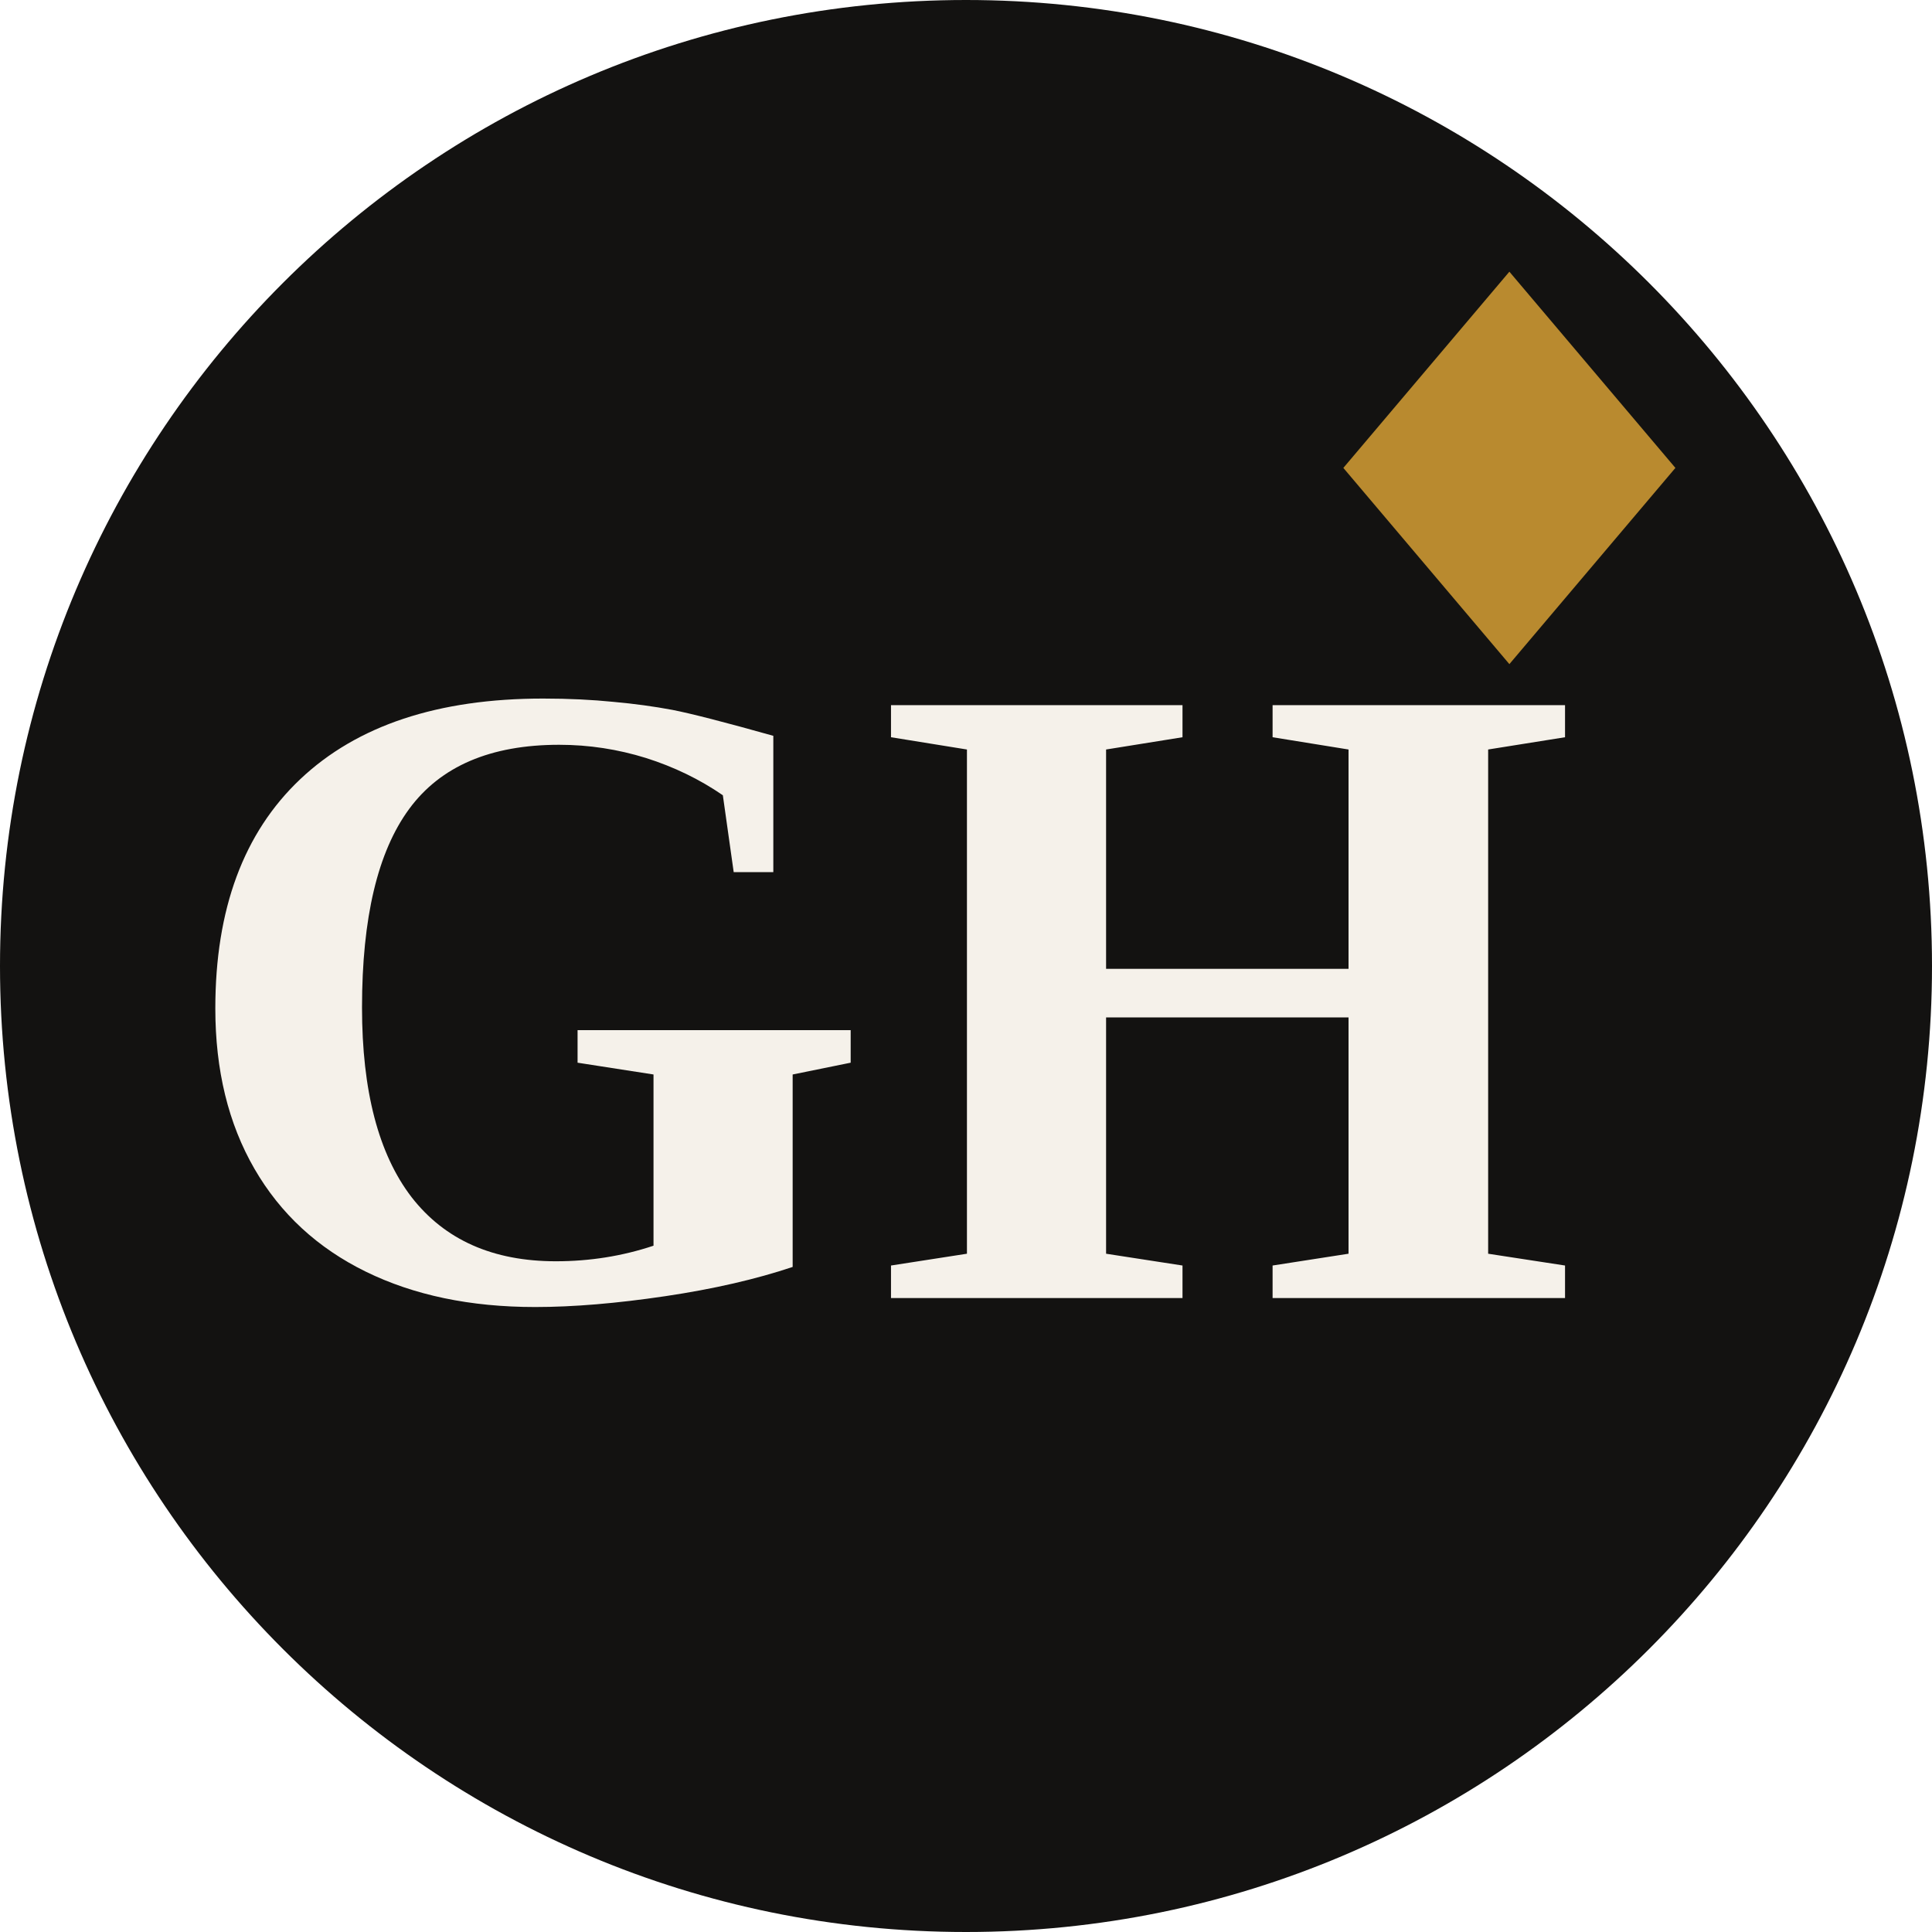
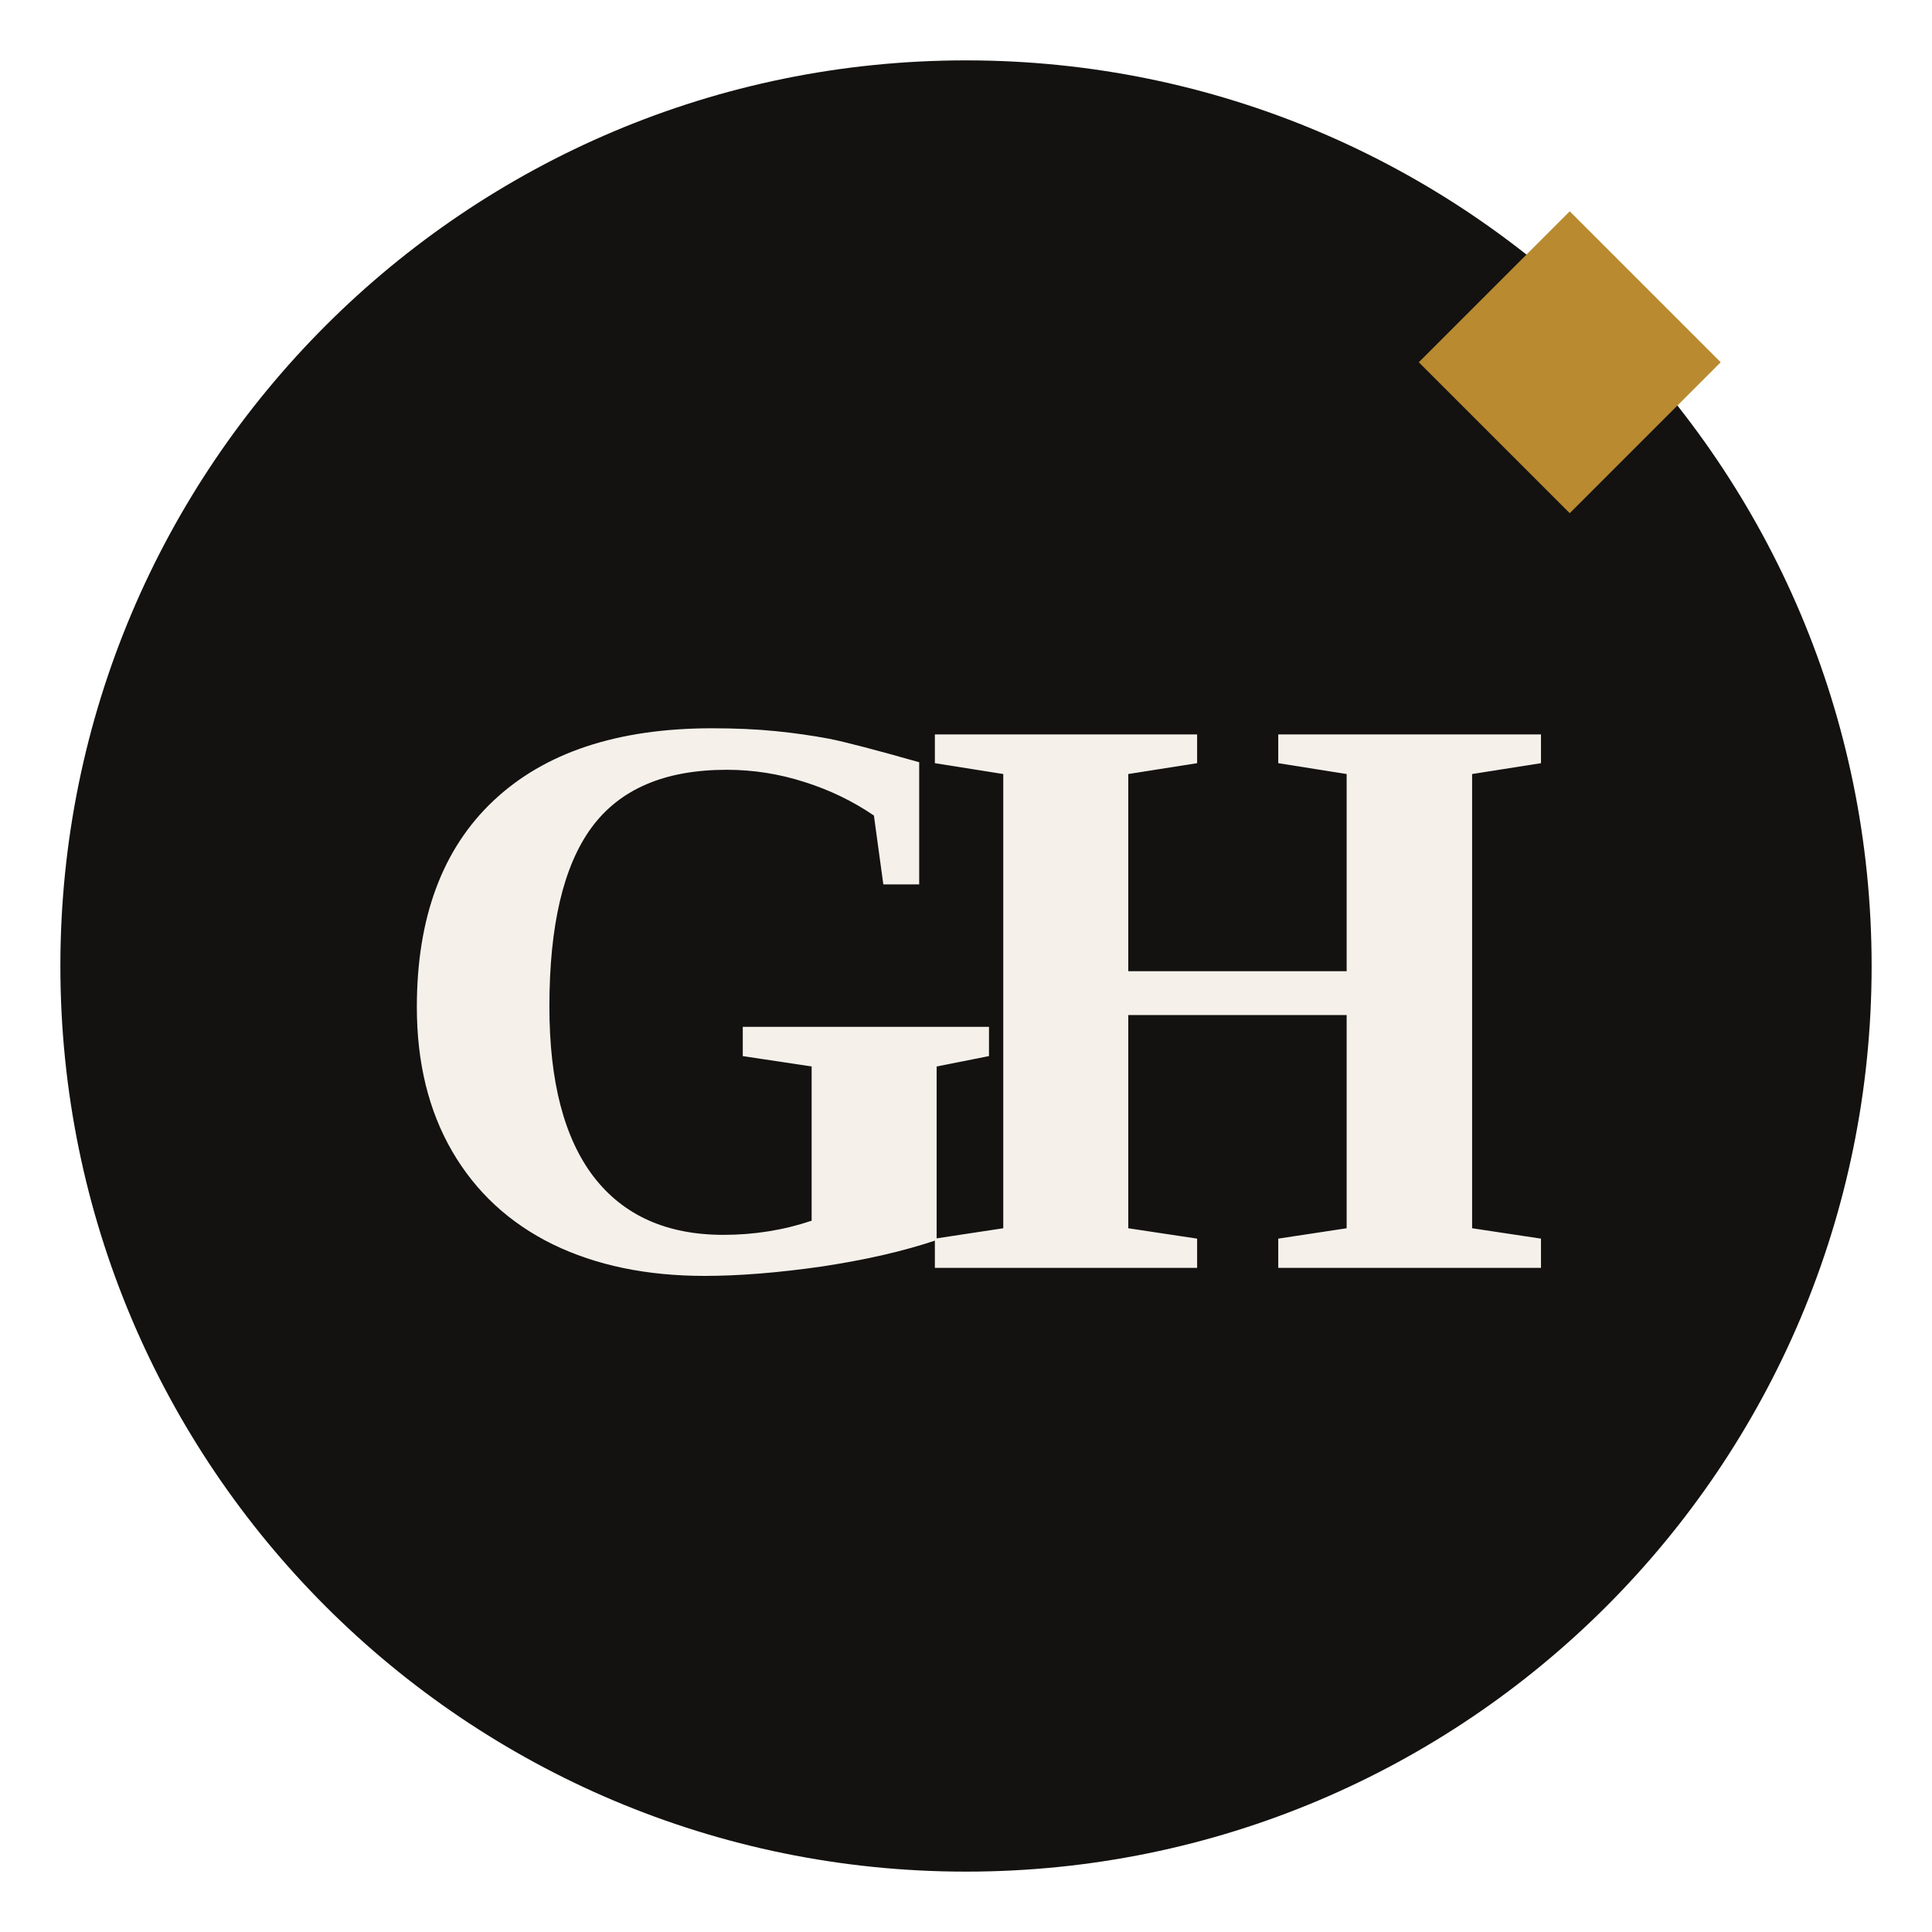
- <svg xmlns="http://www.w3.org/2000/svg" viewBox="0 0 64 64">
-   <rect width="64" height="64" rx="32" fill="#131211" />
-   <text x="29" y="43" text-anchor="middle" font-family="Georgia, 'Times New Roman', serif" font-weight="700" font-size="30" fill="#f5f1ea">GH</text>
-   <path d="M50 9l5.5 6.5L50 22l-5.5-6.5z" fill="#b98a2f" />
+ <svg xmlns="http://www.w3.org/2000/svg" width="64" height="64" viewBox="0 0 64 64">
+   <circle cx="32" cy="32" r="30" fill="#131211" />
+   <text x="32" y="42" text-anchor="middle" font-family="Georgia,Times New Roman,serif" font-weight="700" font-size="27" letter-spacing="-3" fill="#f5f1ea">GH</text>
+   <path d="M52 7l5 5-5 5-5-5z" fill="#b98a2f" />
</svg>
